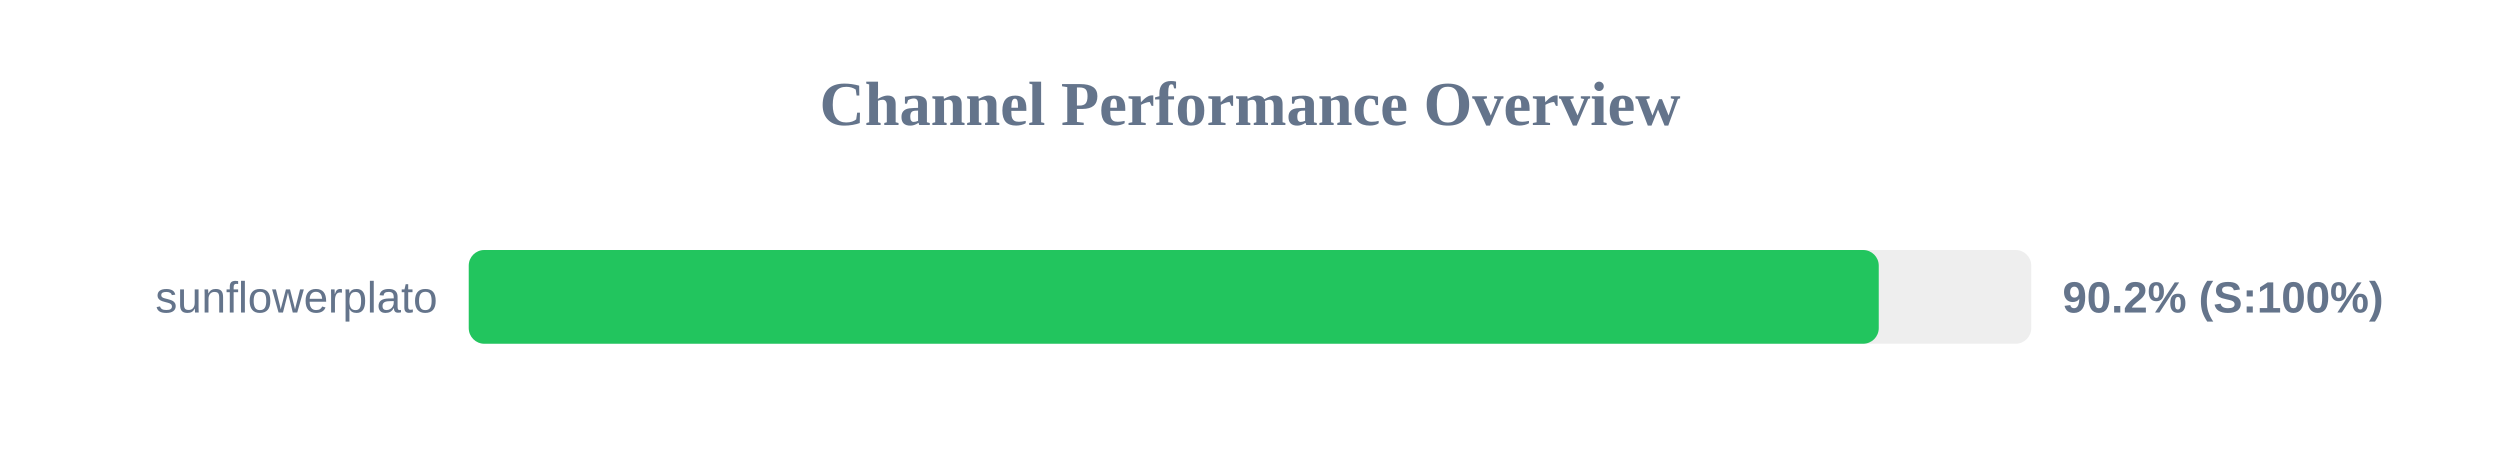
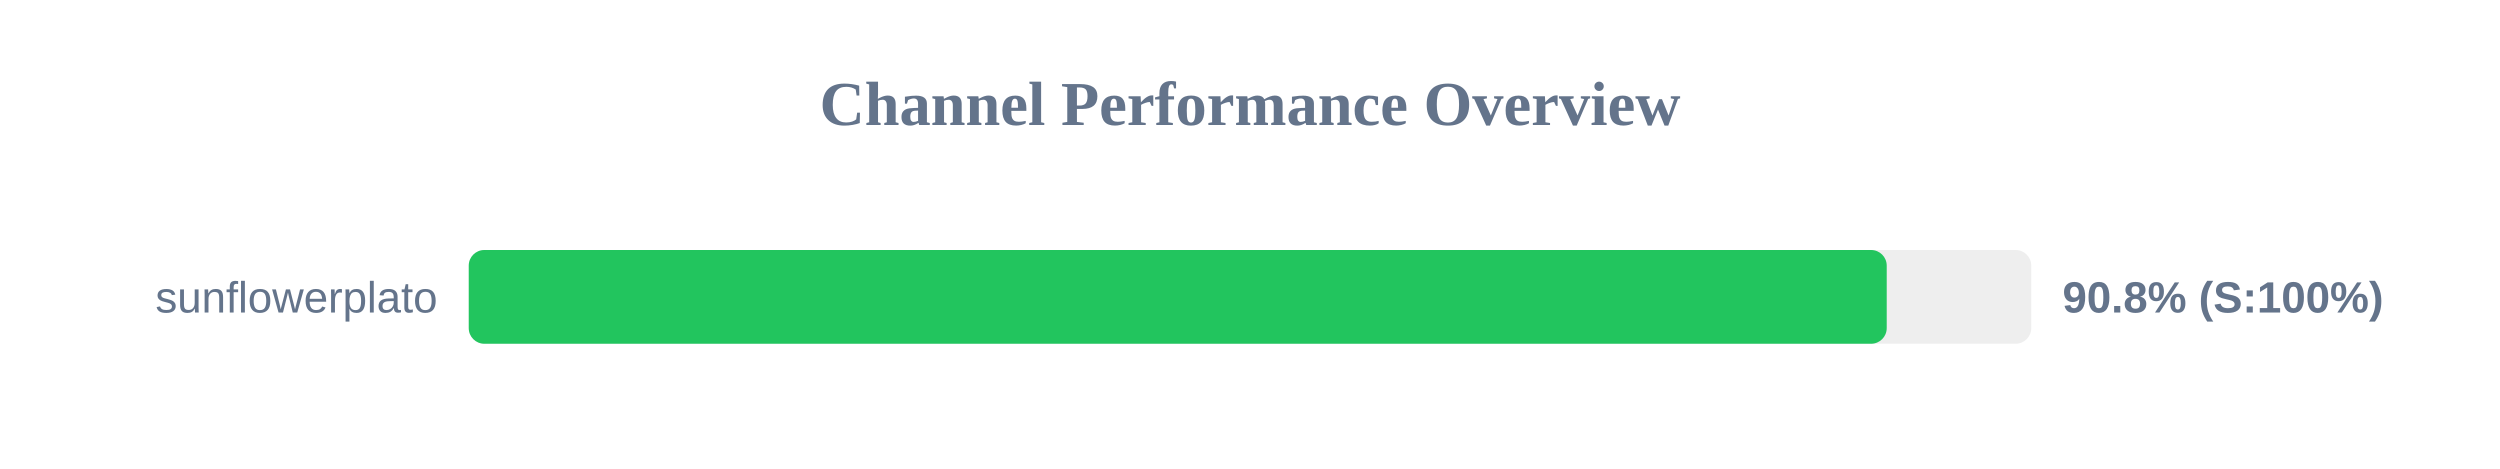
<svg xmlns="http://www.w3.org/2000/svg" width="800" height="150" version="1.1">
  <style>
        .row { font: 14px Arial; fill: #64748b; }
        .score { font: bold 14px Arial; fill: #64748b; }
    </style>
  <text x="400" y="40" text-anchor="middle" font-size="20px" font-weight="bold" fill="#64748b">Channel Performance Overview</text>
  <rect x="150" y="80" width="500" height="30" fill="#eee" rx="5" />
-   <rect x="150" y="80" width="451.2" height="30" fill="#22c55e" rx="5" />
+   <rect x="150" y="80" width="453.75" height="30" fill="#22c55e" rx="5" />
  <text x="140" y="100" text-anchor="end" class="row">sunflowerplato</text>
-   <text x="660" y="100" text-anchor="start" class="score">90.2% (S:100%)</text>
+   <text x="660" y="100" text-anchor="start" class="score">90.8% (S:100%)</text>
</svg>
